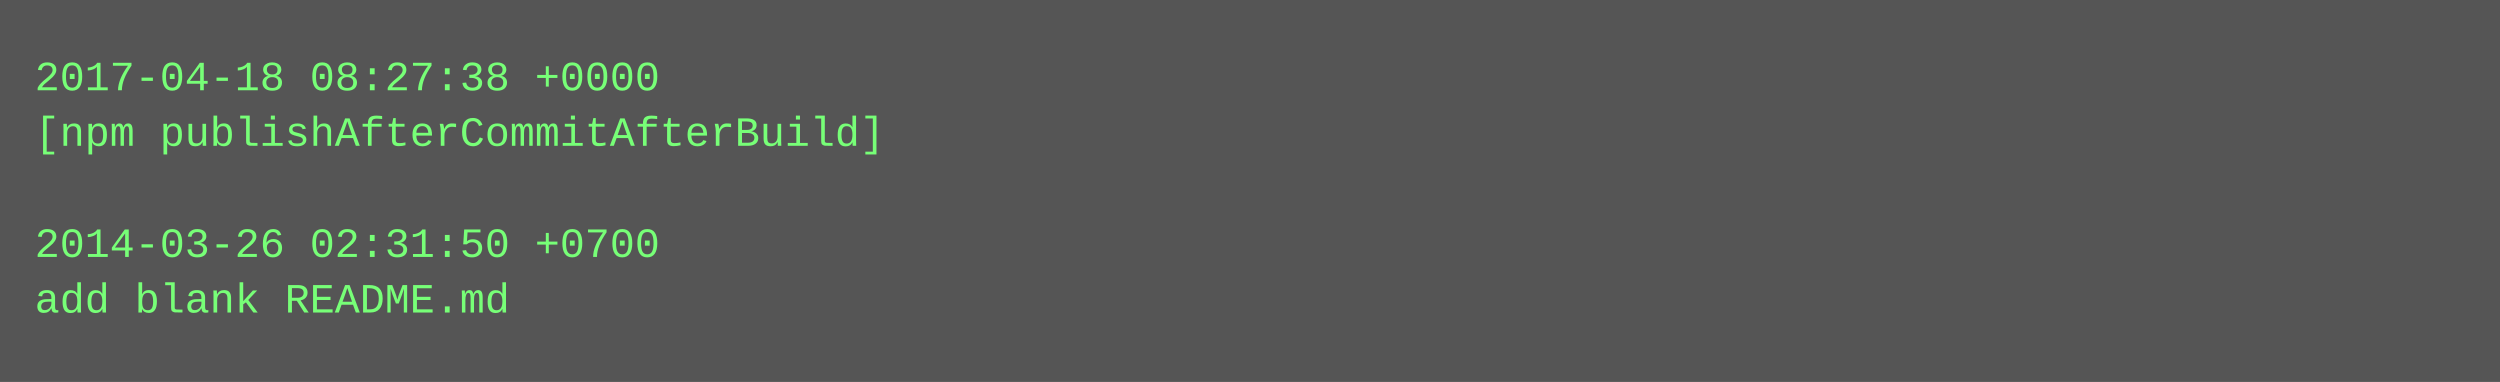
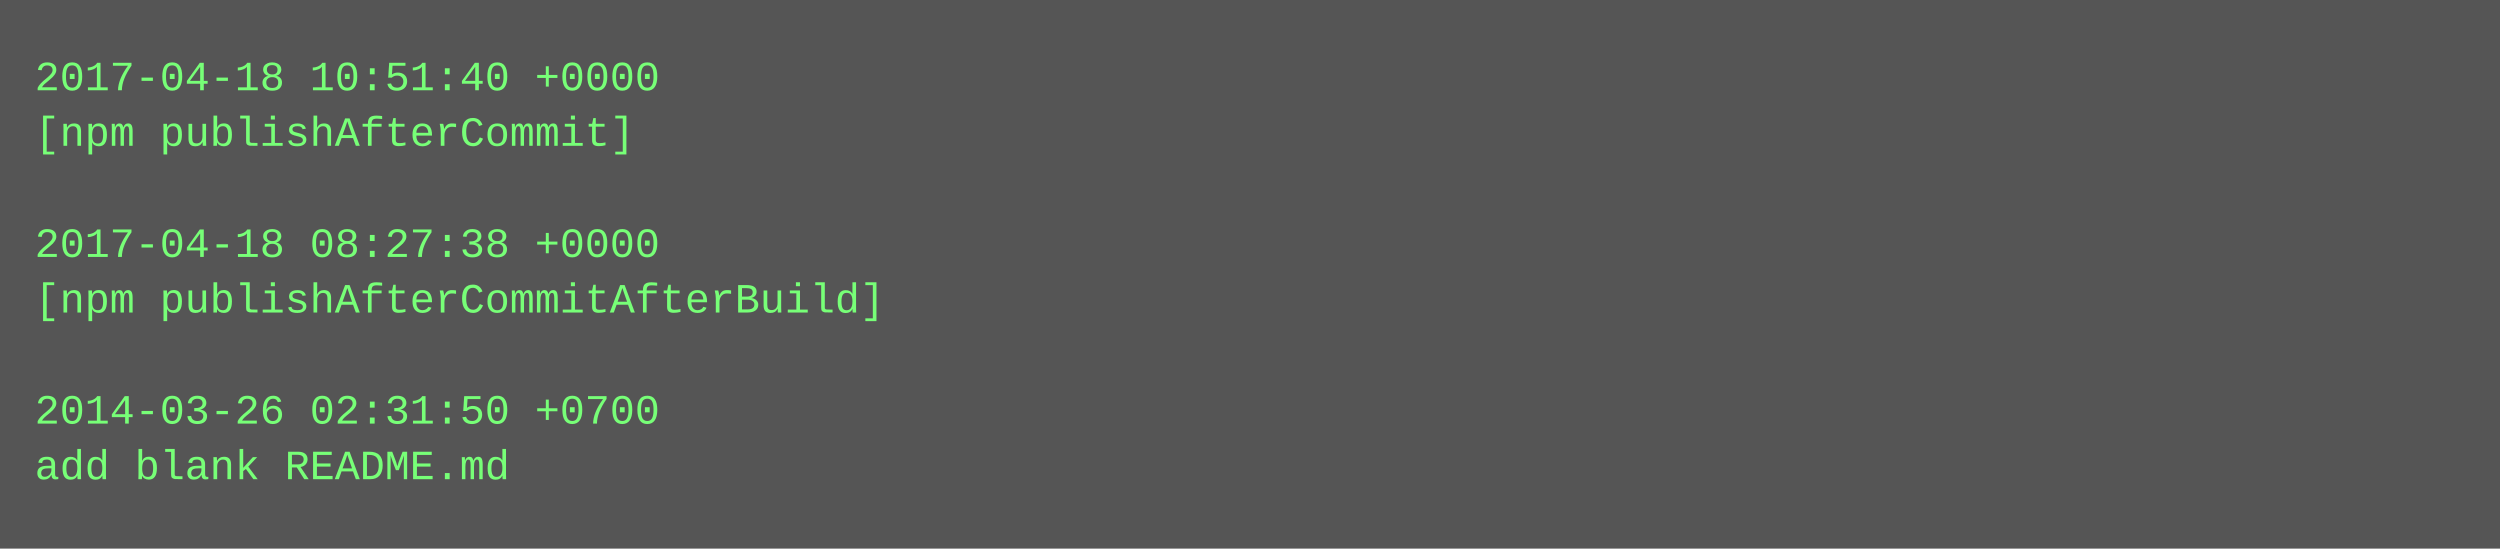
- <svg xmlns="http://www.w3.org/2000/svg" height="110" width="720">
-   <rect height="110" fill="#555" width="720" />
+ <svg xmlns="http://www.w3.org/2000/svg" height="158" width="720">
+   <rect height="158" fill="#555" width="720" />
  <text fill="#7f7" font-family="Courier New" font-size="12" xml:space="preserve">
-     <tspan x="10" y="26">2017-04-18 08:27:38 +0000</tspan>
-     <tspan x="10" y="42">[npm publishAfterCommitAfterBuild]</tspan>
+     <tspan x="10" y="26">2017-04-18 10:51:40 +0000</tspan>
+     <tspan x="10" y="42">[npm publishAfterCommit]</tspan>
    <tspan x="10" y="58" />
-     <tspan x="10" y="74">2014-03-26 02:31:50 +0700</tspan>
-     <tspan x="10" y="90">add blank README.md</tspan>
+     <tspan x="10" y="74">2017-04-18 08:27:38 +0000</tspan>
+     <tspan x="10" y="90">[npm publishAfterCommitAfterBuild]</tspan>
+     <tspan x="10" y="106" />
+     <tspan x="10" y="122">2014-03-26 02:31:50 +0700</tspan>
+     <tspan x="10" y="138">add blank README.md</tspan>
  </text>
</svg>
